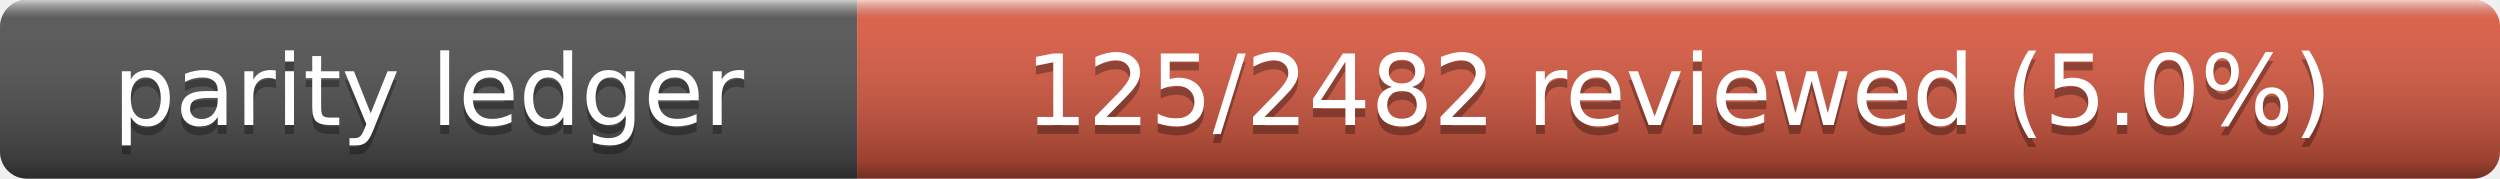
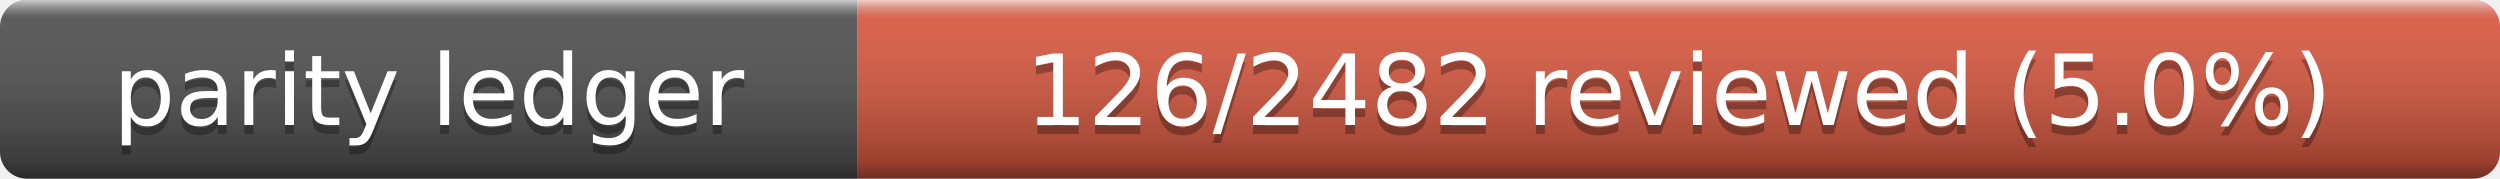
- <svg xmlns="http://www.w3.org/2000/svg" width="280" height="20" role="img" aria-label="Parity Ledger: 125/2482 reviewed (5.0%)">
+ <svg xmlns="http://www.w3.org/2000/svg" width="280" height="20" role="img" aria-label="Parity Ledger: 126/2482 reviewed (5.0%)">
  <linearGradient id="s" x2="0" y2="100%">
    <stop offset="0" stop-color="#fff" stop-opacity=".7" />
    <stop offset=".1" stop-color="#aaa" stop-opacity=".1" />
    <stop offset=".9" stop-opacity=".3" />
    <stop offset="1" stop-opacity=".5" />
  </linearGradient>
  <clipPath id="r">
    <rect width="280" height="20" rx="3" />
  </clipPath>
  <g clip-path="url(#r)">
    <rect width="96" height="20" fill="#555" />
    <rect x="96" width="184" height="20" fill="#e05d44" />
    <rect width="280" height="20" fill="url(#s)" />
  </g>
  <g fill="#fff" text-anchor="middle" font-family="Verdana,Geneva,DejaVu Sans,sans-serif" font-size="11">
    <text x="48" y="15" fill="#010101" fill-opacity=".3">parity ledger</text>
    <text x="48" y="14">parity ledger</text>
-     <text x="188" y="15" fill="#010101" fill-opacity=".3">125/2482 reviewed (5.0%)</text>
-     <text x="188" y="14">125/2482 reviewed (5.0%)</text>
+     <text x="188" y="15" fill="#010101" fill-opacity=".3">126/2482 reviewed (5.0%)</text>
+     <text x="188" y="14">126/2482 reviewed (5.0%)</text>
  </g>
</svg>
